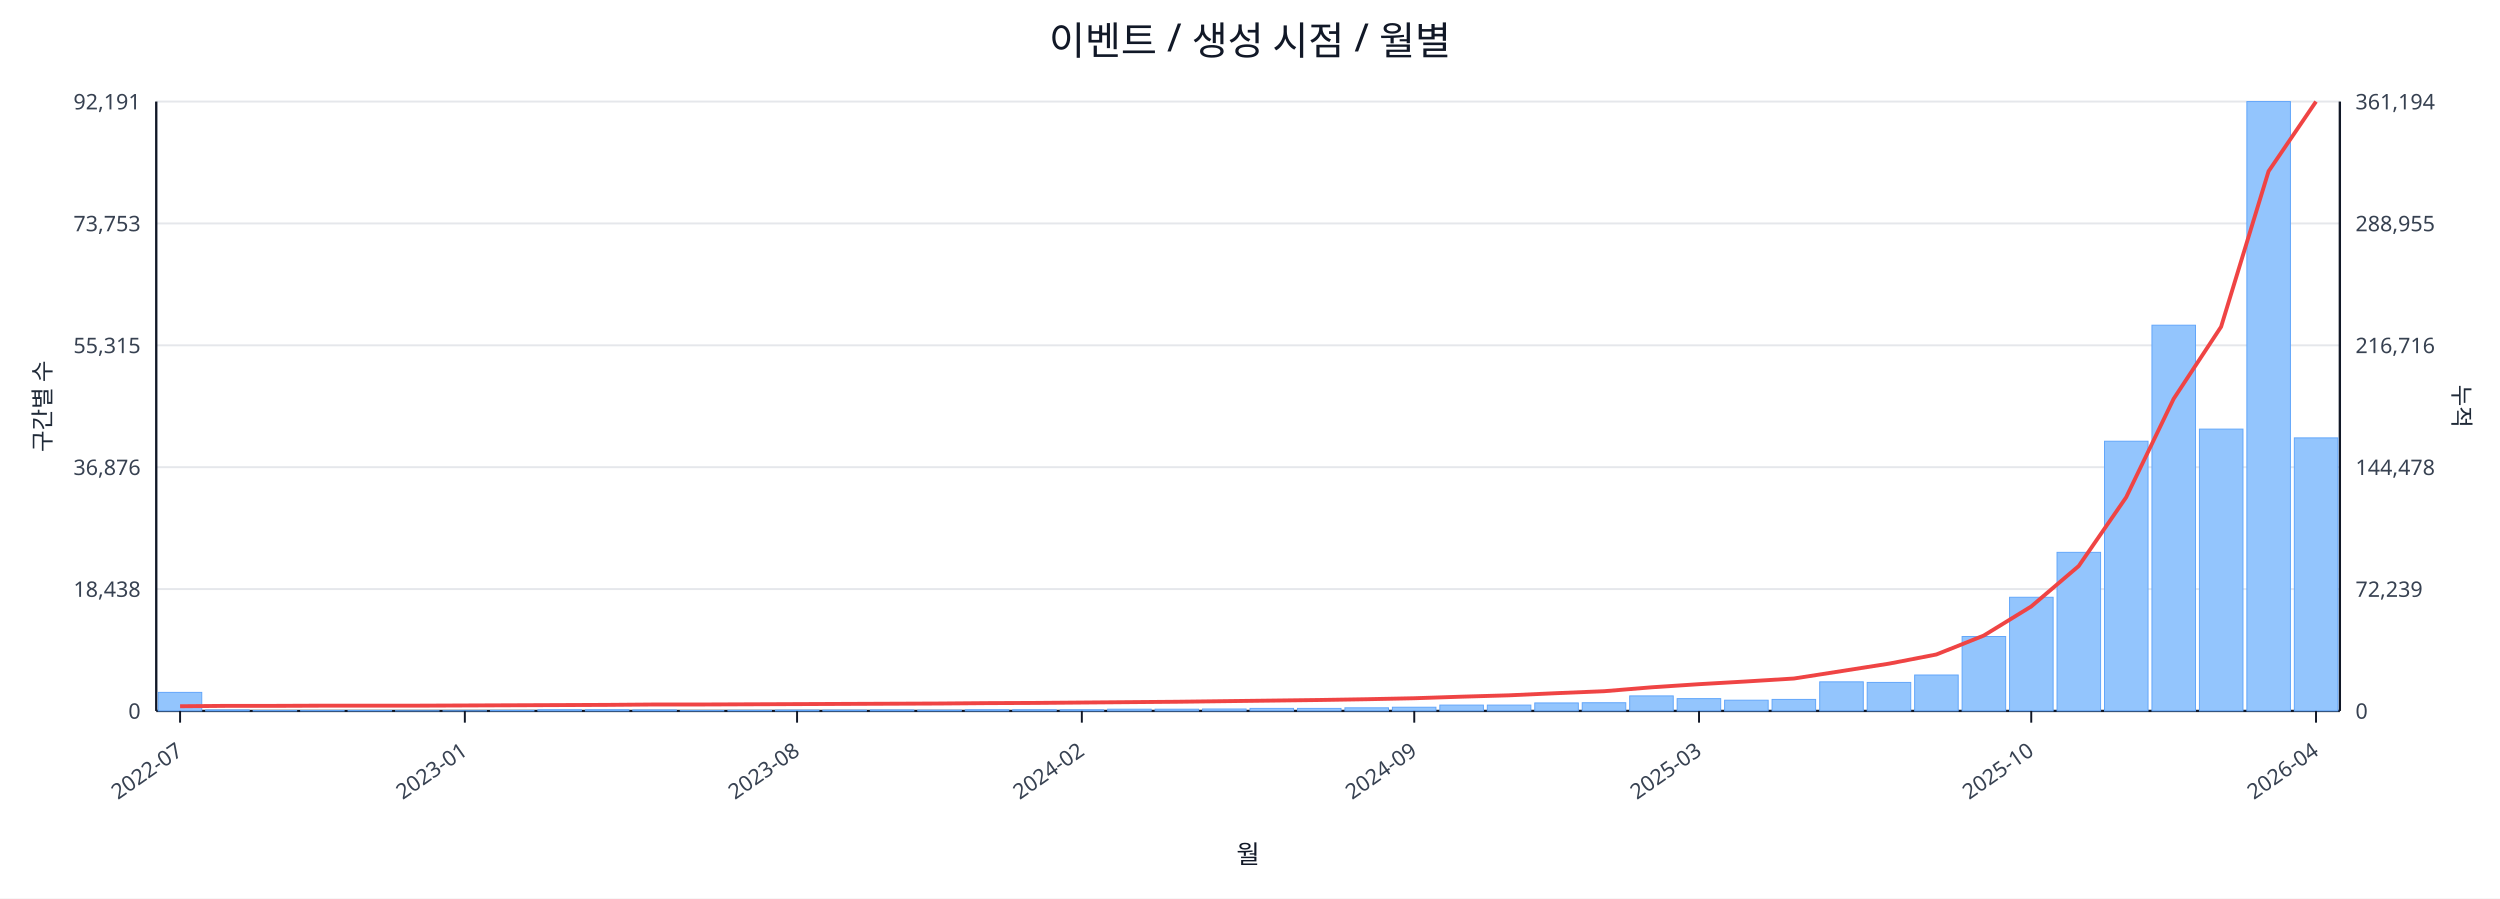
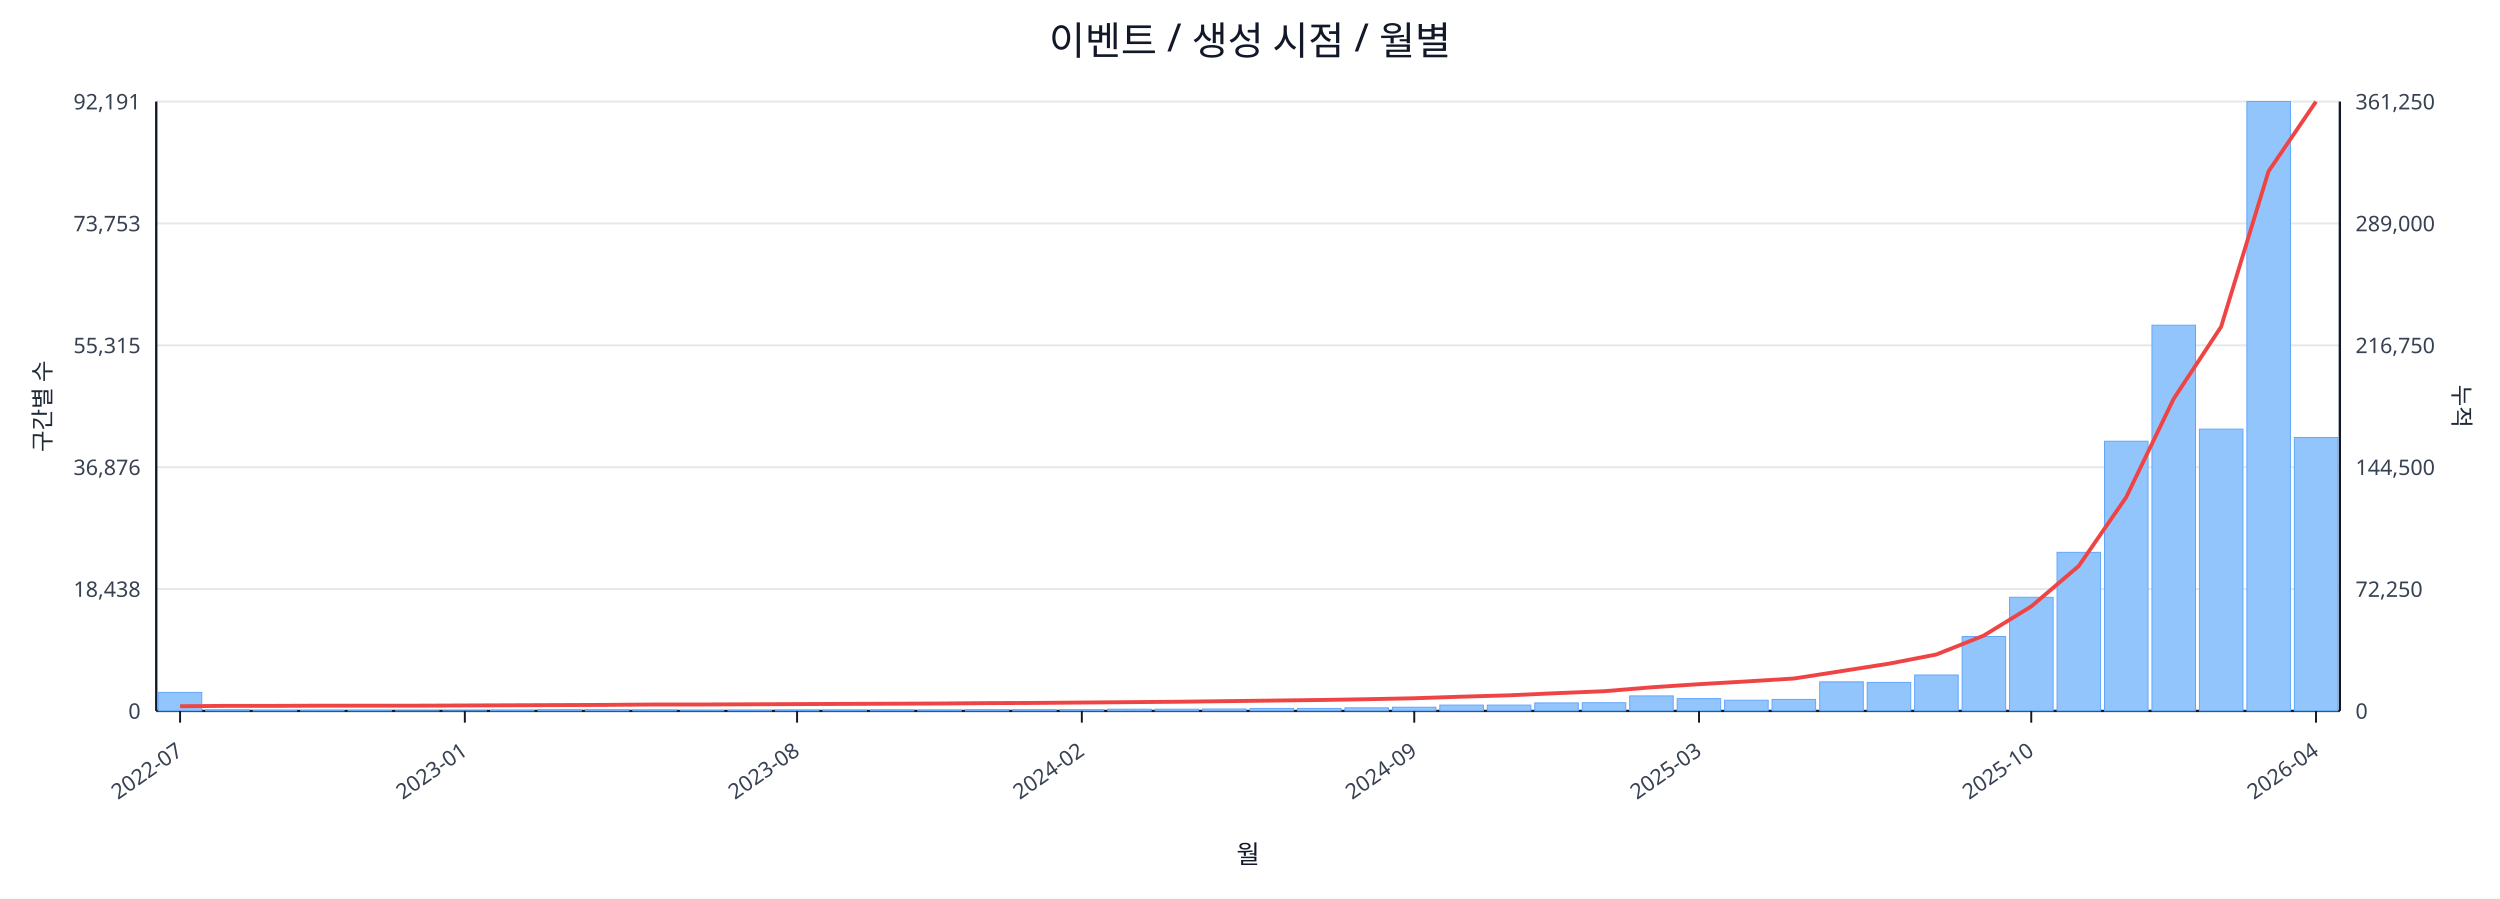
<svg xmlns="http://www.w3.org/2000/svg" width="1280" height="460" viewBox="0 0 1280 460">
  <rect x="0" y="0" width="100%" height="100%" fill="#ffffff" />
  <text x="640.0" y="28" font-size="20" text-anchor="middle" font-family="sans-serif" fill="#111827">이벤트 / 생성 시점 / 월별</text>
  <line x1="80.0" y1="52.0" x2="1198.0" y2="52.0" stroke="#e5e7eb" stroke-width="1" />
  <text x="72.0" y="56.0" font-size="11" text-anchor="end" font-family="sans-serif" fill="#374151">92,191</text>
-   <text x="1206.0" y="56.0" font-size="11" text-anchor="start" font-family="sans-serif" fill="#374151">361,194</text>
+   <text x="1206.0" y="56.0" font-size="11" text-anchor="start" font-family="sans-serif" fill="#374151">361,250</text>
  <line x1="80.0" y1="114.4" x2="1198.0" y2="114.4" stroke="#e5e7eb" stroke-width="1" />
  <text x="72.0" y="118.4" font-size="11" text-anchor="end" font-family="sans-serif" fill="#374151">73,753</text>
-   <text x="1206.0" y="118.4" font-size="11" text-anchor="start" font-family="sans-serif" fill="#374151">288,955</text>
+   <text x="1206.0" y="118.4" font-size="11" text-anchor="start" font-family="sans-serif" fill="#374151">289,000</text>
  <line x1="80.0" y1="176.8" x2="1198.0" y2="176.8" stroke="#e5e7eb" stroke-width="1" />
  <text x="72.0" y="180.8" font-size="11" text-anchor="end" font-family="sans-serif" fill="#374151">55,315</text>
-   <text x="1206.0" y="180.8" font-size="11" text-anchor="start" font-family="sans-serif" fill="#374151">216,716</text>
+   <text x="1206.0" y="180.8" font-size="11" text-anchor="start" font-family="sans-serif" fill="#374151">216,750</text>
  <line x1="80.0" y1="239.2" x2="1198.0" y2="239.2" stroke="#e5e7eb" stroke-width="1" />
  <text x="72.0" y="243.2" font-size="11" text-anchor="end" font-family="sans-serif" fill="#374151">36,876</text>
-   <text x="1206.0" y="243.2" font-size="11" text-anchor="start" font-family="sans-serif" fill="#374151">144,478</text>
+   <text x="1206.0" y="243.2" font-size="11" text-anchor="start" font-family="sans-serif" fill="#374151">144,500</text>
  <line x1="80.0" y1="301.6" x2="1198.0" y2="301.6" stroke="#e5e7eb" stroke-width="1" />
  <text x="72.0" y="305.6" font-size="11" text-anchor="end" font-family="sans-serif" fill="#374151">18,438</text>
-   <text x="1206.0" y="305.6" font-size="11" text-anchor="start" font-family="sans-serif" fill="#374151">72,239</text>
+   <text x="1206.0" y="305.6" font-size="11" text-anchor="start" font-family="sans-serif" fill="#374151">72,250</text>
  <line x1="80.0" y1="364.0" x2="1198.0" y2="364.0" stroke="#e5e7eb" stroke-width="1" />
  <text x="72.0" y="368.0" font-size="11" text-anchor="end" font-family="sans-serif" fill="#374151">0</text>
  <text x="1206.0" y="368.0" font-size="11" text-anchor="start" font-family="sans-serif" fill="#374151">0</text>
  <line x1="80.0" y1="364.0" x2="1198.0" y2="364.0" stroke="#111827" stroke-width="1.2" />
  <line x1="80.0" y1="52.0" x2="80.0" y2="364.0" stroke="#111827" stroke-width="1.2" />
  <line x1="1198.0" y1="52.0" x2="1198.0" y2="364.0" stroke="#111827" stroke-width="1.2" />
  <rect x="81.0" y="354.5" width="22.3" height="9.5" fill="#93c5fd" stroke="#60a5fa" stroke-width="0.5" />
  <rect x="105.3" y="363.5" width="22.3" height="0.5" fill="#93c5fd" stroke="#60a5fa" stroke-width="0.5" />
  <rect x="129.6" y="363.8" width="22.3" height="0.2" fill="#93c5fd" stroke="#60a5fa" stroke-width="0.5" />
  <rect x="153.9" y="363.8" width="22.3" height="0.2" fill="#93c5fd" stroke="#60a5fa" stroke-width="0.5" />
  <rect x="178.2" y="363.8" width="22.3" height="0.2" fill="#93c5fd" stroke="#60a5fa" stroke-width="0.5" />
  <rect x="202.5" y="363.9" width="22.3" height="0.1" fill="#93c5fd" stroke="#60a5fa" stroke-width="0.5" />
  <rect x="226.8" y="363.9" width="22.3" height="0.1" fill="#93c5fd" stroke="#60a5fa" stroke-width="0.5" />
  <rect x="251.1" y="363.7" width="22.3" height="0.3" fill="#93c5fd" stroke="#60a5fa" stroke-width="0.5" />
  <rect x="275.4" y="363.4" width="22.3" height="0.6" fill="#93c5fd" stroke="#60a5fa" stroke-width="0.5" />
  <rect x="299.7" y="363.4" width="22.3" height="0.6" fill="#93c5fd" stroke="#60a5fa" stroke-width="0.5" />
  <rect x="324.0" y="363.5" width="22.3" height="0.5" fill="#93c5fd" stroke="#60a5fa" stroke-width="0.5" />
  <rect x="348.3" y="363.8" width="22.3" height="0.2" fill="#93c5fd" stroke="#60a5fa" stroke-width="0.5" />
  <rect x="372.7" y="363.7" width="22.3" height="0.3" fill="#93c5fd" stroke="#60a5fa" stroke-width="0.5" />
  <rect x="397.0" y="363.6" width="22.3" height="0.4" fill="#93c5fd" stroke="#60a5fa" stroke-width="0.5" />
  <rect x="421.3" y="363.6" width="22.3" height="0.4" fill="#93c5fd" stroke="#60a5fa" stroke-width="0.5" />
  <rect x="445.6" y="363.5" width="22.3" height="0.5" fill="#93c5fd" stroke="#60a5fa" stroke-width="0.5" />
  <rect x="469.9" y="363.6" width="22.3" height="0.4" fill="#93c5fd" stroke="#60a5fa" stroke-width="0.5" />
  <rect x="494.2" y="363.4" width="22.3" height="0.6" fill="#93c5fd" stroke="#60a5fa" stroke-width="0.5" />
  <rect x="518.5" y="363.4" width="22.3" height="0.6" fill="#93c5fd" stroke="#60a5fa" stroke-width="0.5" />
  <rect x="542.8" y="363.4" width="22.3" height="0.6" fill="#93c5fd" stroke="#60a5fa" stroke-width="0.5" />
  <rect x="567.1" y="363.1" width="22.3" height="0.9" fill="#93c5fd" stroke="#60a5fa" stroke-width="0.5" />
  <rect x="591.4" y="363.1" width="22.3" height="0.9" fill="#93c5fd" stroke="#60a5fa" stroke-width="0.5" />
  <rect x="615.7" y="363.0" width="22.3" height="1.0" fill="#93c5fd" stroke="#60a5fa" stroke-width="0.5" />
  <rect x="640.0" y="362.7" width="22.3" height="1.3" fill="#93c5fd" stroke="#60a5fa" stroke-width="0.5" />
  <rect x="664.3" y="362.7" width="22.3" height="1.3" fill="#93c5fd" stroke="#60a5fa" stroke-width="0.5" />
  <rect x="688.6" y="362.4" width="22.3" height="1.6" fill="#93c5fd" stroke="#60a5fa" stroke-width="0.5" />
  <rect x="712.9" y="362.1" width="22.3" height="1.9" fill="#93c5fd" stroke="#60a5fa" stroke-width="0.5" />
  <rect x="737.2" y="361.0" width="22.3" height="3.0" fill="#93c5fd" stroke="#60a5fa" stroke-width="0.5" />
  <rect x="761.5" y="361.0" width="22.3" height="3.0" fill="#93c5fd" stroke="#60a5fa" stroke-width="0.5" />
  <rect x="785.8" y="359.9" width="22.3" height="4.1" fill="#93c5fd" stroke="#60a5fa" stroke-width="0.5" />
  <rect x="810.1" y="359.8" width="22.3" height="4.2" fill="#93c5fd" stroke="#60a5fa" stroke-width="0.5" />
  <rect x="834.4" y="356.3" width="22.3" height="7.7" fill="#93c5fd" stroke="#60a5fa" stroke-width="0.5" />
  <rect x="858.7" y="357.7" width="22.3" height="6.3" fill="#93c5fd" stroke="#60a5fa" stroke-width="0.5" />
  <rect x="883.0" y="358.5" width="22.3" height="5.5" fill="#93c5fd" stroke="#60a5fa" stroke-width="0.5" />
  <rect x="907.3" y="358.1" width="22.3" height="5.9" fill="#93c5fd" stroke="#60a5fa" stroke-width="0.5" />
  <rect x="931.7" y="349.1" width="22.3" height="14.9" fill="#93c5fd" stroke="#60a5fa" stroke-width="0.5" />
  <rect x="956.0" y="349.4" width="22.3" height="14.6" fill="#93c5fd" stroke="#60a5fa" stroke-width="0.5" />
  <rect x="980.3" y="345.6" width="22.3" height="18.4" fill="#93c5fd" stroke="#60a5fa" stroke-width="0.5" />
  <rect x="1004.6" y="325.9" width="22.3" height="38.1" fill="#93c5fd" stroke="#60a5fa" stroke-width="0.5" />
  <rect x="1028.9" y="305.8" width="22.3" height="58.2" fill="#93c5fd" stroke="#60a5fa" stroke-width="0.5" />
  <rect x="1053.2" y="282.8" width="22.3" height="81.2" fill="#93c5fd" stroke="#60a5fa" stroke-width="0.5" />
  <rect x="1077.5" y="225.9" width="22.3" height="138.1" fill="#93c5fd" stroke="#60a5fa" stroke-width="0.5" />
  <rect x="1101.8" y="166.5" width="22.3" height="197.5" fill="#93c5fd" stroke="#60a5fa" stroke-width="0.5" />
  <rect x="1126.1" y="219.7" width="22.3" height="144.3" fill="#93c5fd" stroke="#60a5fa" stroke-width="0.5" />
  <rect x="1150.4" y="52.0" width="22.3" height="312.0" fill="#93c5fd" stroke="#60a5fa" stroke-width="0.5" />
-   <rect x="1174.7" y="224.2" width="22.3" height="139.8" fill="#93c5fd" stroke="#60a5fa" stroke-width="0.5" />
+   <rect x="1174.7" y="224.0" width="22.3" height="140.0" fill="#93c5fd" stroke="#60a5fa" stroke-width="0.5" />
  <polyline fill="none" stroke="#ef4444" stroke-width="2" points="92.2,361.6 116.5,361.4 140.8,361.4 165.1,361.3 189.4,361.3 213.7,361.3 238.0,361.2 262.3,361.1 286.6,361.0 310.9,360.9 335.2,360.7 359.5,360.7 383.8,360.6 408.1,360.5 432.4,360.4 456.7,360.3 481.0,360.2 505.3,360.0 529.6,359.9 553.9,359.7 578.2,359.5 602.5,359.3 626.8,359.0 651.2,358.7 675.5,358.4 699.8,358.0 724.1,357.5 748.4,356.7 772.7,356.0 797.0,354.9 821.3,353.9 845.6,351.9 869.9,350.3 894.2,348.9 918.5,347.4 942.8,343.6 967.1,339.8 991.4,335.1 1015.7,325.4 1040.0,310.5 1064.3,289.8 1088.6,254.6 1112.9,204.2 1137.2,167.3 1161.5,87.7 1185.8,52.0" />
  <line x1="92.2" y1="364.0" x2="92.2" y2="370.0" stroke="#111827" stroke-width="1" />
  <text x="94.2" y="386.0" font-size="11" text-anchor="end" transform="rotate(-35 94.2 386.0)" font-family="sans-serif" fill="#374151">2022-07</text>
  <line x1="238.0" y1="364.0" x2="238.0" y2="370.0" stroke="#111827" stroke-width="1" />
  <text x="240.0" y="386.0" font-size="11" text-anchor="end" transform="rotate(-35 240.0 386.0)" font-family="sans-serif" fill="#374151">2023-01</text>
  <line x1="408.1" y1="364.0" x2="408.1" y2="370.0" stroke="#111827" stroke-width="1" />
  <text x="410.1" y="386.0" font-size="11" text-anchor="end" transform="rotate(-35 410.1 386.0)" font-family="sans-serif" fill="#374151">2023-08</text>
  <line x1="553.9" y1="364.0" x2="553.9" y2="370.0" stroke="#111827" stroke-width="1" />
  <text x="555.9" y="386.0" font-size="11" text-anchor="end" transform="rotate(-35 555.9 386.0)" font-family="sans-serif" fill="#374151">2024-02</text>
  <line x1="724.1" y1="364.0" x2="724.1" y2="370.0" stroke="#111827" stroke-width="1" />
  <text x="726.1" y="386.0" font-size="11" text-anchor="end" transform="rotate(-35 726.1 386.0)" font-family="sans-serif" fill="#374151">2024-09</text>
  <line x1="869.9" y1="364.0" x2="869.9" y2="370.0" stroke="#111827" stroke-width="1" />
  <text x="871.9" y="386.0" font-size="11" text-anchor="end" transform="rotate(-35 871.9 386.0)" font-family="sans-serif" fill="#374151">2025-03</text>
  <line x1="1040.0" y1="364.0" x2="1040.0" y2="370.0" stroke="#111827" stroke-width="1" />
  <text x="1042.0" y="386.0" font-size="11" text-anchor="end" transform="rotate(-35 1042.0 386.0)" font-family="sans-serif" fill="#374151">2025-10</text>
  <line x1="1185.8" y1="364.0" x2="1185.8" y2="370.0" stroke="#111827" stroke-width="1" />
  <text x="1187.8" y="386.0" font-size="11" text-anchor="end" transform="rotate(-35 1187.8 386.0)" font-family="sans-serif" fill="#374151">2026-04</text>
  <text x="26" y="208.0" font-size="12" transform="rotate(-90 26 208.0)" text-anchor="middle" font-family="sans-serif" fill="#1f2937">구간별 수</text>
  <text x="1256.0" y="208.0" font-size="12" transform="rotate(90 1256.0 208.0)" text-anchor="middle" font-family="sans-serif" fill="#1f2937">누적</text>
  <text x="639.0" y="442.0" font-size="13" text-anchor="middle" font-family="sans-serif" fill="#111827">월</text>
</svg>
